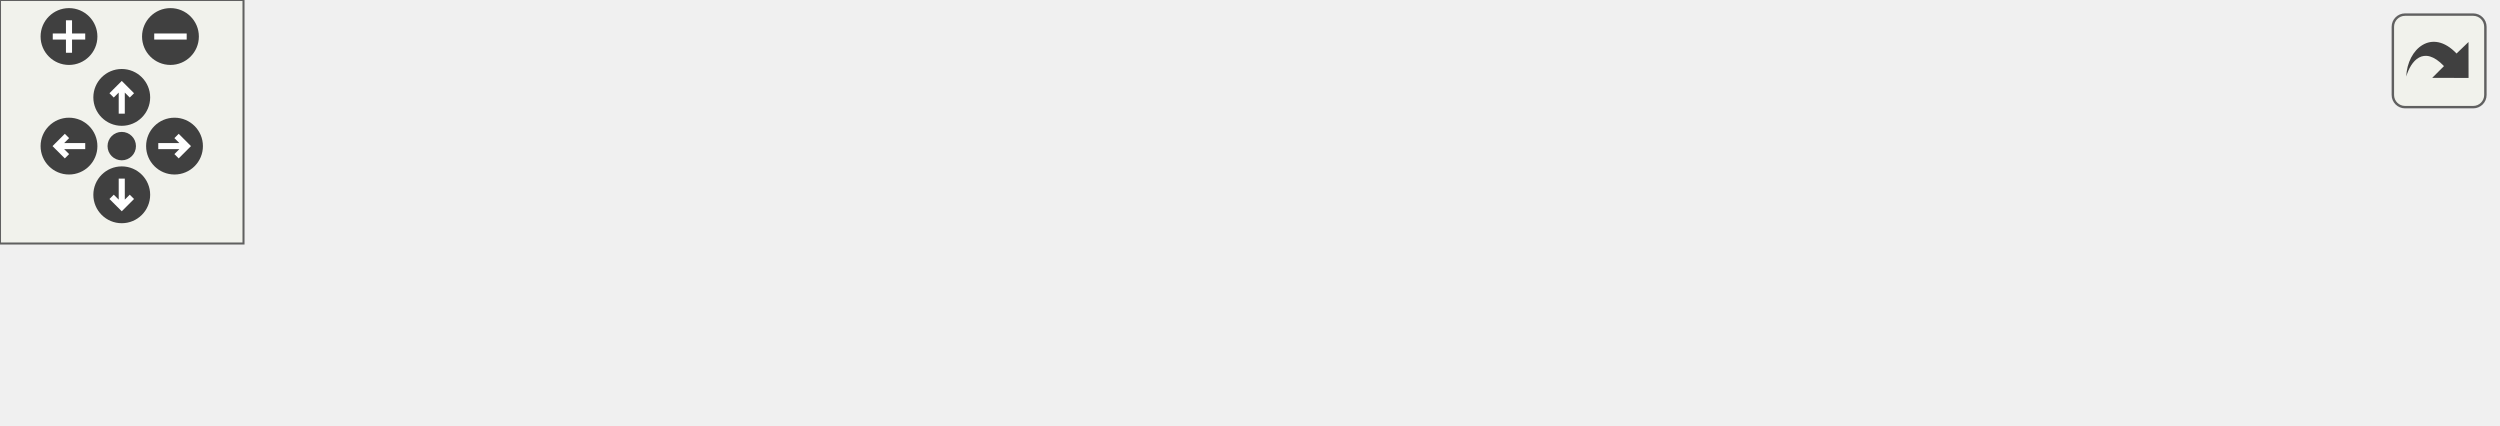
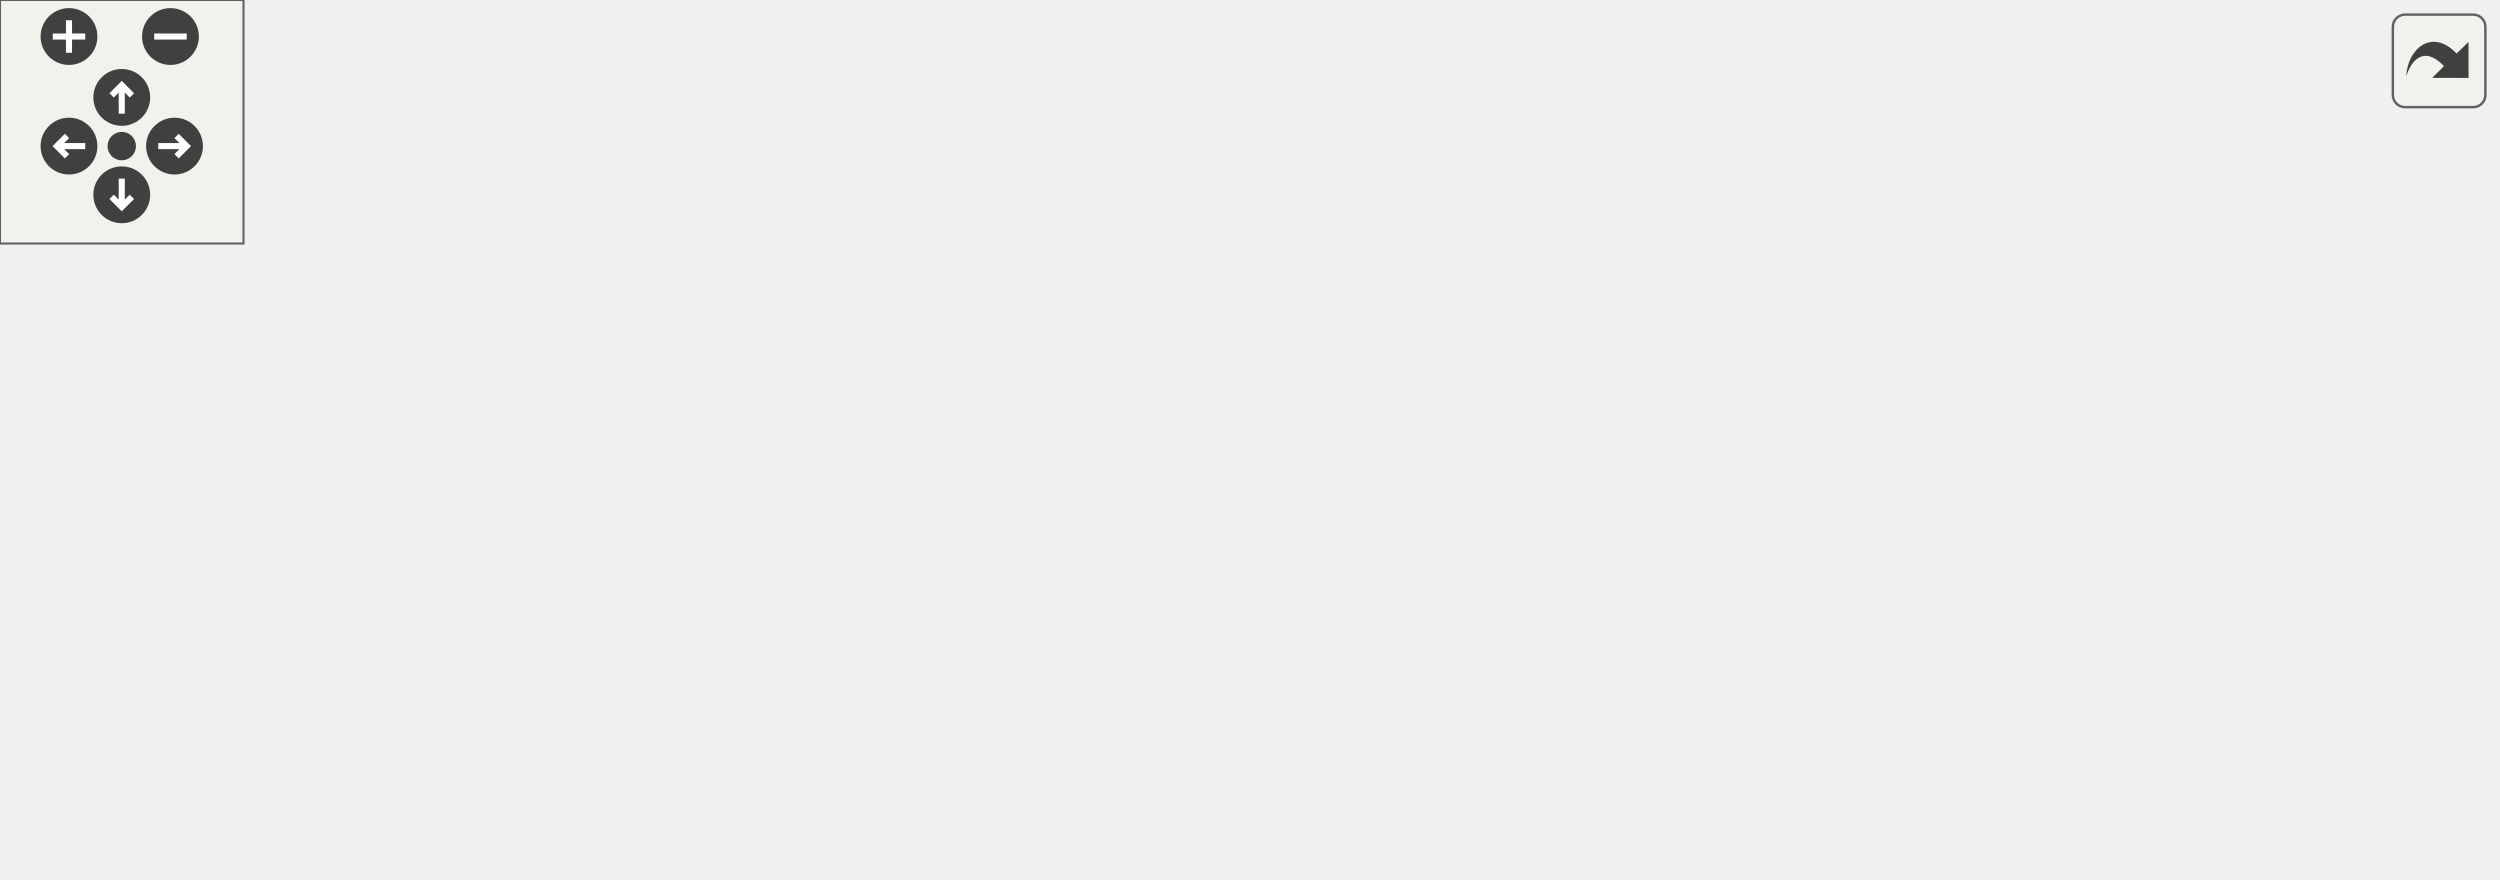
<svg xmlns="http://www.w3.org/2000/svg" xmlns:xlink="http://www.w3.org/1999/xlink" id="main" version="1.1" xml:space="preserve">
  <style type="text/css">
.edge:hover path { stroke: red; }
.edge:hover polygon { stroke: red; fill: red; }
</style>
  <defs>
    <circle id="rim" cx="0" cy="0" r="7" />
    <circle id="rim2" cx="0" cy="0" r="3.5" />
    <g id="zoomPlus">
      <use xlink:href="#rim" fill="#404040">
        <set attributeName="fill" to="#808080" begin="zoomplus.mouseover" end="zoomplus.mouseout" />
      </use>
      <path d="M-4,0h8M0,-4v8" fill="none" stroke="white" stroke-width="1.5" pointer-events="none" />
    </g>
    <g id="zoomMin">
      <use xlink:href="#rim" fill="#404040">
        <set attributeName="fill" to="#808080" begin="zoomminus.mouseover" end="zoomminus.mouseout" />
      </use>
      <path d="M-4,0h8" fill="none" stroke="white" stroke-width="1.5" pointer-events="none" />
    </g>
    <g id="dirArrow">
      <path fill="none" stroke="white" stroke-width="1.5" d="M0,-3.0v7 M-2.5,-0.5L0,-3.0L2.5,-0.5" />
    </g>
    <g id="resetDef">
      <use xlink:href="#rim2" fill="#404040">
        <set attributeName="fill" to="#808080" begin="reset.mouseover" end="reset.mouseout" />
      </use>
    </g>
  </defs>
  <svg id="graph" class="graph">
    <g id="viewport">
      <g id="node1" class="node">
        <g id="a_node1">
          <a xlink:title="Consumer that yields the largest element from this iterator.">
-             <polygon fill="#bfbfbf" stroke="black" points="0,-6 0,-25 119,-25 119,-6 0,-6" />
-             <text text-anchor="middle" x="59.5" y="-13" font-family="Helvetica,sans-Serif" font-size="10.00">CXXIter::IterApi::max</text>
+             <polygon fill="#bfbfbf" stroke="black" points="0,-77 0,-96 119,-96 119,-77 0,-77" />
+             <text text-anchor="middle" x="59.5" y="-84" font-family="Helvetica,sans-Serif" font-size="10.00">CXXIter::IterApi::max</text>
          </a>
        </g>
      </g>
      <g id="node2" class="node">
        <g id="a_node2">
          <a xlink:href="classCXXIter_1_1IterApi.html#ab52a8aecfbfa75c7ab5606628831687e" target="_top" xlink:title="Consumer that yields the largest element from this iterator. Comparison of items is done using the co...">
-             <polygon fill="none" stroke="black" points="155,-6 155,-25 287,-25 287,-6 155,-6" />
-             <text text-anchor="middle" x="221" y="-13" font-family="Helvetica,sans-Serif" font-size="10.00">CXXIter::IterApi::maxBy</text>
+             <polygon fill="none" stroke="black" points="155,-77 155,-96 287,-96 287,-77 155,-77" />
+             <text text-anchor="middle" x="221" y="-84" font-family="Helvetica,sans-Serif" font-size="10.00">CXXIter::IterApi::maxBy</text>
          </a>
        </g>
      </g>
      <g id="edge1" class="edge">
-         <path fill="none" stroke="midnightblue" d="M119.44,-15.5C127.64,-15.5 136.16,-15.5 144.61,-15.5" />
-         <polygon fill="midnightblue" stroke="midnightblue" points="144.86,-19 154.86,-15.5 144.86,-12 144.86,-19" />
+         <path fill="none" stroke="midnightblue" d="M119.44,-86.5C127.64,-86.5 136.16,-86.5 144.61,-86.5" />
+         <polygon fill="midnightblue" stroke="midnightblue" points="144.86,-90 154.86,-86.5 144.86,-83 144.86,-90" />
      </g>
      <g id="node3" class="node">
        <g id="a_node3">
          <a xlink:href="classCXXIter_1_1IterApi.html#aad1cbb262290264fc2e12d80492ad066" target="_top" xlink:title="Consumer that calls the given function useFn for each of the elements in this iterator.">
-             <polygon fill="none" stroke="black" points="323,-25 323,-44 457,-44 457,-25 323,-25" />
-             <text text-anchor="middle" x="390" y="-32" font-family="Helvetica,sans-Serif" font-size="10.00">CXXIter::IterApi::forEach</text>
+             <polygon fill="none" stroke="black" points="323,-137 323,-156 457,-156 457,-137 323,-137" />
+             <text text-anchor="middle" x="390" y="-144" font-family="Helvetica,sans-Serif" font-size="10.00">CXXIter::IterApi::forEach</text>
          </a>
        </g>
      </g>
      <g id="edge2" class="edge">
-         <path fill="none" stroke="midnightblue" d="M287.04,-22.9C295.47,-23.86 304.16,-24.85 312.75,-25.82" />
-         <polygon fill="midnightblue" stroke="midnightblue" points="312.43,-29.31 322.76,-26.96 313.22,-22.36 312.43,-29.31" />
+         <path fill="none" stroke="midnightblue" d="M248.46,-96.01C276.6,-106.12 321.28,-122.17 352.69,-133.45" />
+         <polygon fill="midnightblue" stroke="midnightblue" points="351.79,-136.85 362.39,-136.94 354.16,-130.26 351.79,-136.85" />
      </g>
      <g id="node4" class="node">
        <g id="a_node4">
          <a xlink:href="structCXXIter_1_1trait_1_1Iterator.html#ae0ea73d4371db684ce0317ef4f464110" target="_top" xlink:title="Pull one element from the iterator pipeline previous to this pipeline-element.">
-             <polygon fill="none" stroke="black" points="493,-0.5 493,-30.5 615,-30.5 615,-0.5 493,-0.5" />
-             <text text-anchor="start" x="501" y="-18.5" font-family="Helvetica,sans-Serif" font-size="10.00">CXXIter::trait::Iterator</text>
-             <text text-anchor="middle" x="554" y="-7.5" font-family="Helvetica,sans-Serif" font-size="10.00">::next</text>
+             <polygon fill="none" stroke="black" points="493,-112.5 493,-142.5 615,-142.5 615,-112.5 493,-112.5" />
+             <text text-anchor="start" x="501" y="-130.5" font-family="Helvetica,sans-Serif" font-size="10.00">CXXIter::trait::Iterator</text>
+             <text text-anchor="middle" x="554" y="-119.5" font-family="Helvetica,sans-Serif" font-size="10.00">::next</text>
+           </a>
+         </g>
+       </g>
+       <g id="edge5" class="edge">
+         <path fill="none" stroke="midnightblue" d="M287,-94.55C343.39,-101.54 424.84,-111.62 482.72,-118.79" />
+         <polygon fill="midnightblue" stroke="midnightblue" points="482.53,-122.3 492.88,-120.05 483.39,-115.35 482.53,-122.3" />
+       </g>
+       <g id="node5" class="node">
+         <g id="a_node5">
+           <a xlink:href="classCXXIter_1_1IterValue.html#a152e5d33392c8437ab8a72707f8acdf2" target="_top" xlink:title="Get whether this optional IteratorValue contains a value.">
+             <polygon fill="none" stroke="black" points="338.5,-49.5 338.5,-79.5 441.5,-79.5 441.5,-49.5 338.5,-49.5" />
+             <text text-anchor="start" x="346.5" y="-67.5" font-family="Helvetica,sans-Serif" font-size="10.00">CXXIter::IterValue</text>
+             <text text-anchor="middle" x="390" y="-56.5" font-family="Helvetica,sans-Serif" font-size="10.00">::has_value</text>
          </a>
        </g>
      </g>
      <g id="edge4" class="edge">
-         <path fill="none" stroke="midnightblue" d="M287,-15.5C343.39,-15.5 424.84,-15.5 482.72,-15.5" />
-         <polygon fill="midnightblue" stroke="midnightblue" points="482.88,-19 492.88,-15.5 482.88,-12 482.88,-19" />
+         <path fill="none" stroke="midnightblue" d="M287.04,-77.93C300.62,-76.14 314.88,-74.26 328.29,-72.5" />
+         <polygon fill="midnightblue" stroke="midnightblue" points="328.9,-75.95 338.35,-71.17 327.98,-69.01 328.9,-75.95" />
+       </g>
+       <g id="node6" class="node">
+         <g id="a_node6">
+           <a xlink:href="classCXXIter_1_1IterValue.html#a10232ef74599e80b16cafe0b0a0dcc6a" target="_top" xlink:title="Get the contained value (if any).">
+             <polygon fill="none" stroke="black" points="338.5,-0.5 338.5,-30.5 441.5,-30.5 441.5,-0.5 338.5,-0.5" />
+             <text text-anchor="start" x="346.5" y="-18.5" font-family="Helvetica,sans-Serif" font-size="10.00">CXXIter::IterValue</text>
+             <text text-anchor="middle" x="390" y="-7.5" font-family="Helvetica,sans-Serif" font-size="10.00">::value</text>
+           </a>
+         </g>
+       </g>
+       <g id="edge6" class="edge">
+         <path fill="none" stroke="midnightblue" d="M241.95,-76.95C262.2,-67.36 294.54,-52.36 323,-40.5 328.02,-38.41 333.28,-36.29 338.55,-34.22" />
+         <polygon fill="midnightblue" stroke="midnightblue" points="339.94,-37.44 348,-30.56 337.41,-30.91 339.94,-37.44" />
      </g>
      <g id="edge3" class="edge">
-         <path fill="none" stroke="midnightblue" d="M457.36,-26.72C465.75,-25.73 474.35,-24.72 482.79,-23.73" />
-         <polygon fill="midnightblue" stroke="midnightblue" points="483.46,-27.18 492.99,-22.54 482.65,-20.23 483.46,-27.18" />
+         <path fill="none" stroke="midnightblue" d="M457.36,-138.72C465.75,-137.73 474.35,-136.72 482.79,-135.73" />
+         <polygon fill="midnightblue" stroke="midnightblue" points="483.46,-139.18 492.99,-134.54 482.65,-132.23 483.46,-139.18" />
      </g>
    </g>
  </svg>
  <g id="navigator" transform="translate(0 0)" fill="#404254">
    <rect fill="#f2f5e9" fill-opacity="0.5" stroke="#606060" stroke-width=".5" x="0" y="0" width="60" height="60" />
    <use id="zoomplus" xlink:href="#zoomPlus" x="17" y="9" />
    <use id="zoomminus" xlink:href="#zoomMin" x="42" y="9" />
    <use id="reset" xlink:href="#resetDef" x="30" y="36" />
    <g id="arrowUp" xlink:href="#dirArrow" transform="translate(30 24)">
      <use xlink:href="#rim" fill="#404040">
        <set attributeName="fill" to="#808080" begin="arrowUp.mouseover" end="arrowUp.mouseout" />
      </use>
      <path fill="none" stroke="white" stroke-width="1.5" d="M0,-3.0v7 M-2.5,-0.5L0,-3.0L2.5,-0.5" />
    </g>
    <g id="arrowRight" xlink:href="#dirArrow" transform="rotate(90) translate(36 -43)">
      <use xlink:href="#rim" fill="#404040">
        <set attributeName="fill" to="#808080" begin="arrowRight.mouseover" end="arrowRight.mouseout" />
      </use>
      <path fill="none" stroke="white" stroke-width="1.5" d="M0,-3.0v7 M-2.5,-0.5L0,-3.0L2.5,-0.5" />
    </g>
    <g id="arrowDown" xlink:href="#dirArrow" transform="rotate(180) translate(-30 -48)">
      <use xlink:href="#rim" fill="#404040">
        <set attributeName="fill" to="#808080" begin="arrowDown.mouseover" end="arrowDown.mouseout" />
      </use>
      <path fill="none" stroke="white" stroke-width="1.5" d="M0,-3.0v7 M-2.5,-0.5L0,-3.0L2.5,-0.5" />
    </g>
    <g id="arrowLeft" xlink:href="#dirArrow" transform="rotate(270) translate(-36 17)">
      <use xlink:href="#rim" fill="#404040">
        <set attributeName="fill" to="#808080" begin="arrowLeft.mouseover" end="arrowLeft.mouseout" />
      </use>
      <path fill="none" stroke="white" stroke-width="1.5" d="M0,-3.0v7 M-2.5,-0.5L0,-3.0L2.5,-0.5" />
    </g>
  </g>
  <svg viewBox="0 0 15 15" width="100%" height="30px" preserveAspectRatio="xMaxYMin meet">
    <g id="arrow_out" transform="scale(0.3 0.3)">
      <a xlink:href="classCXXIter_1_1IterApi_ab269288401b9ace95379eb94bc3a1dfe_cgraph_org.svg" target="_base">
        <rect id="button" ry="5" rx="5" y="6" x="6" height="38" width="38" fill="#f2f5e9" fill-opacity="0.5" stroke="#606060" stroke-width="1.0" />
        <path id="arrow" d="M 11.5,31.437 C 11.94,20.098 22.043,11.323 32.159,21.979 L 37.069,17.246 C 37.069,17.246 37.088,32 37.088,32 L 22.16,31.978 C 22.16,31.978 26.998,27.14 26.998,27.14 C 18.529,18.264 13.292,25.23 11.5,31.437 z" style="fill:#404040;" />
      </a>
    </g>
  </svg>
</svg>
